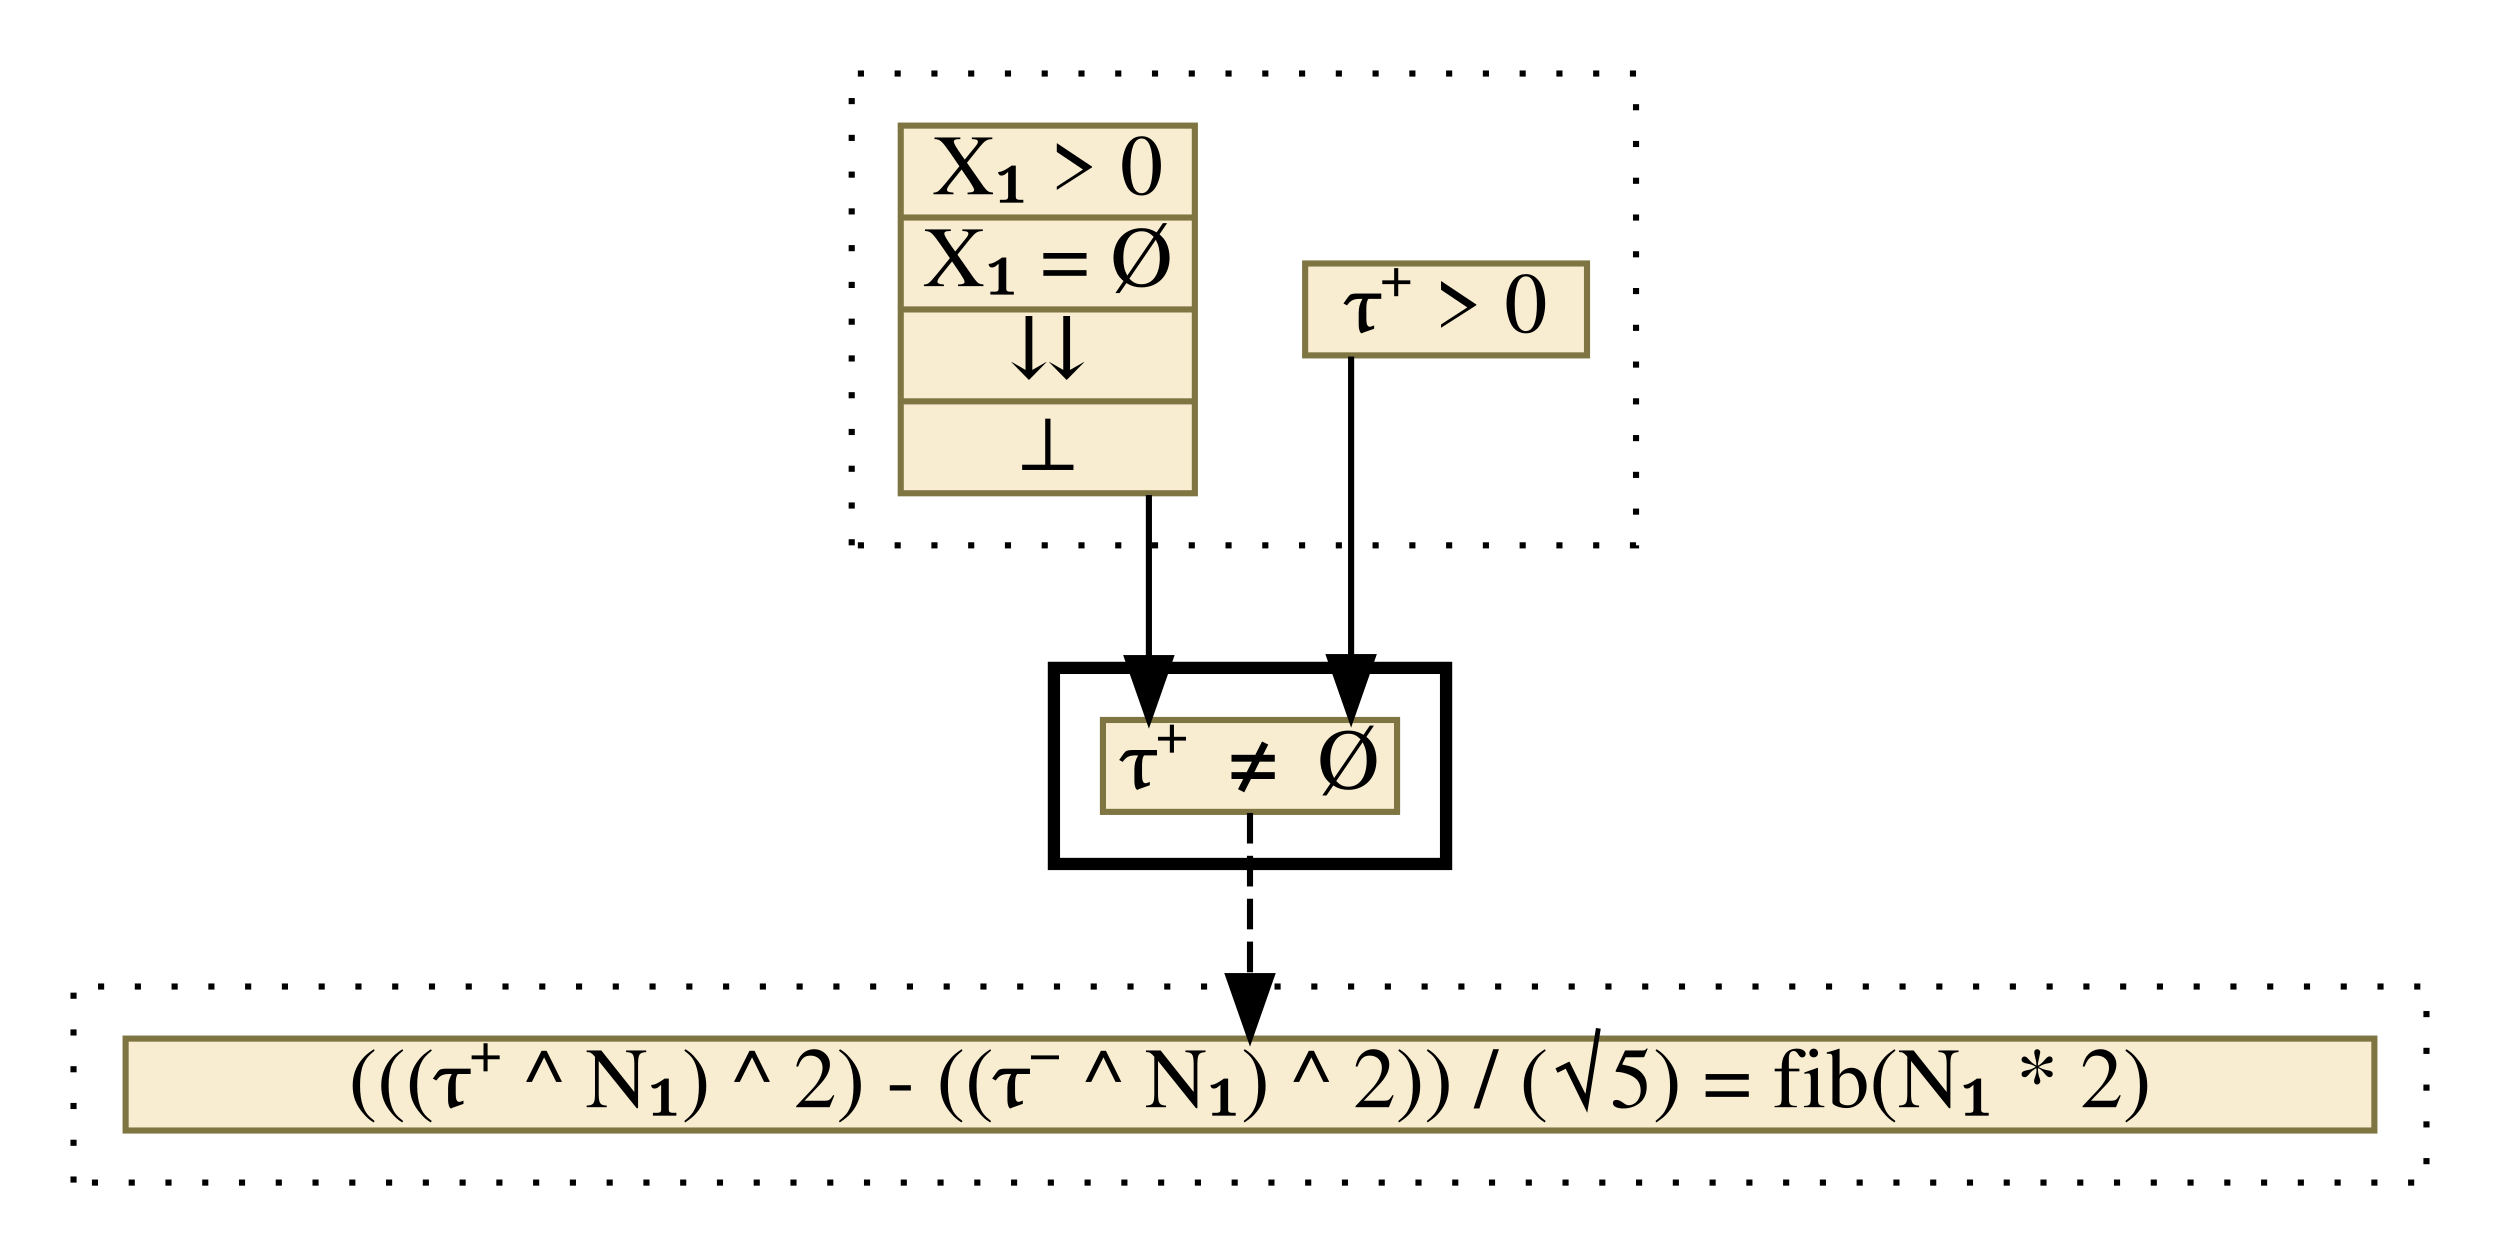
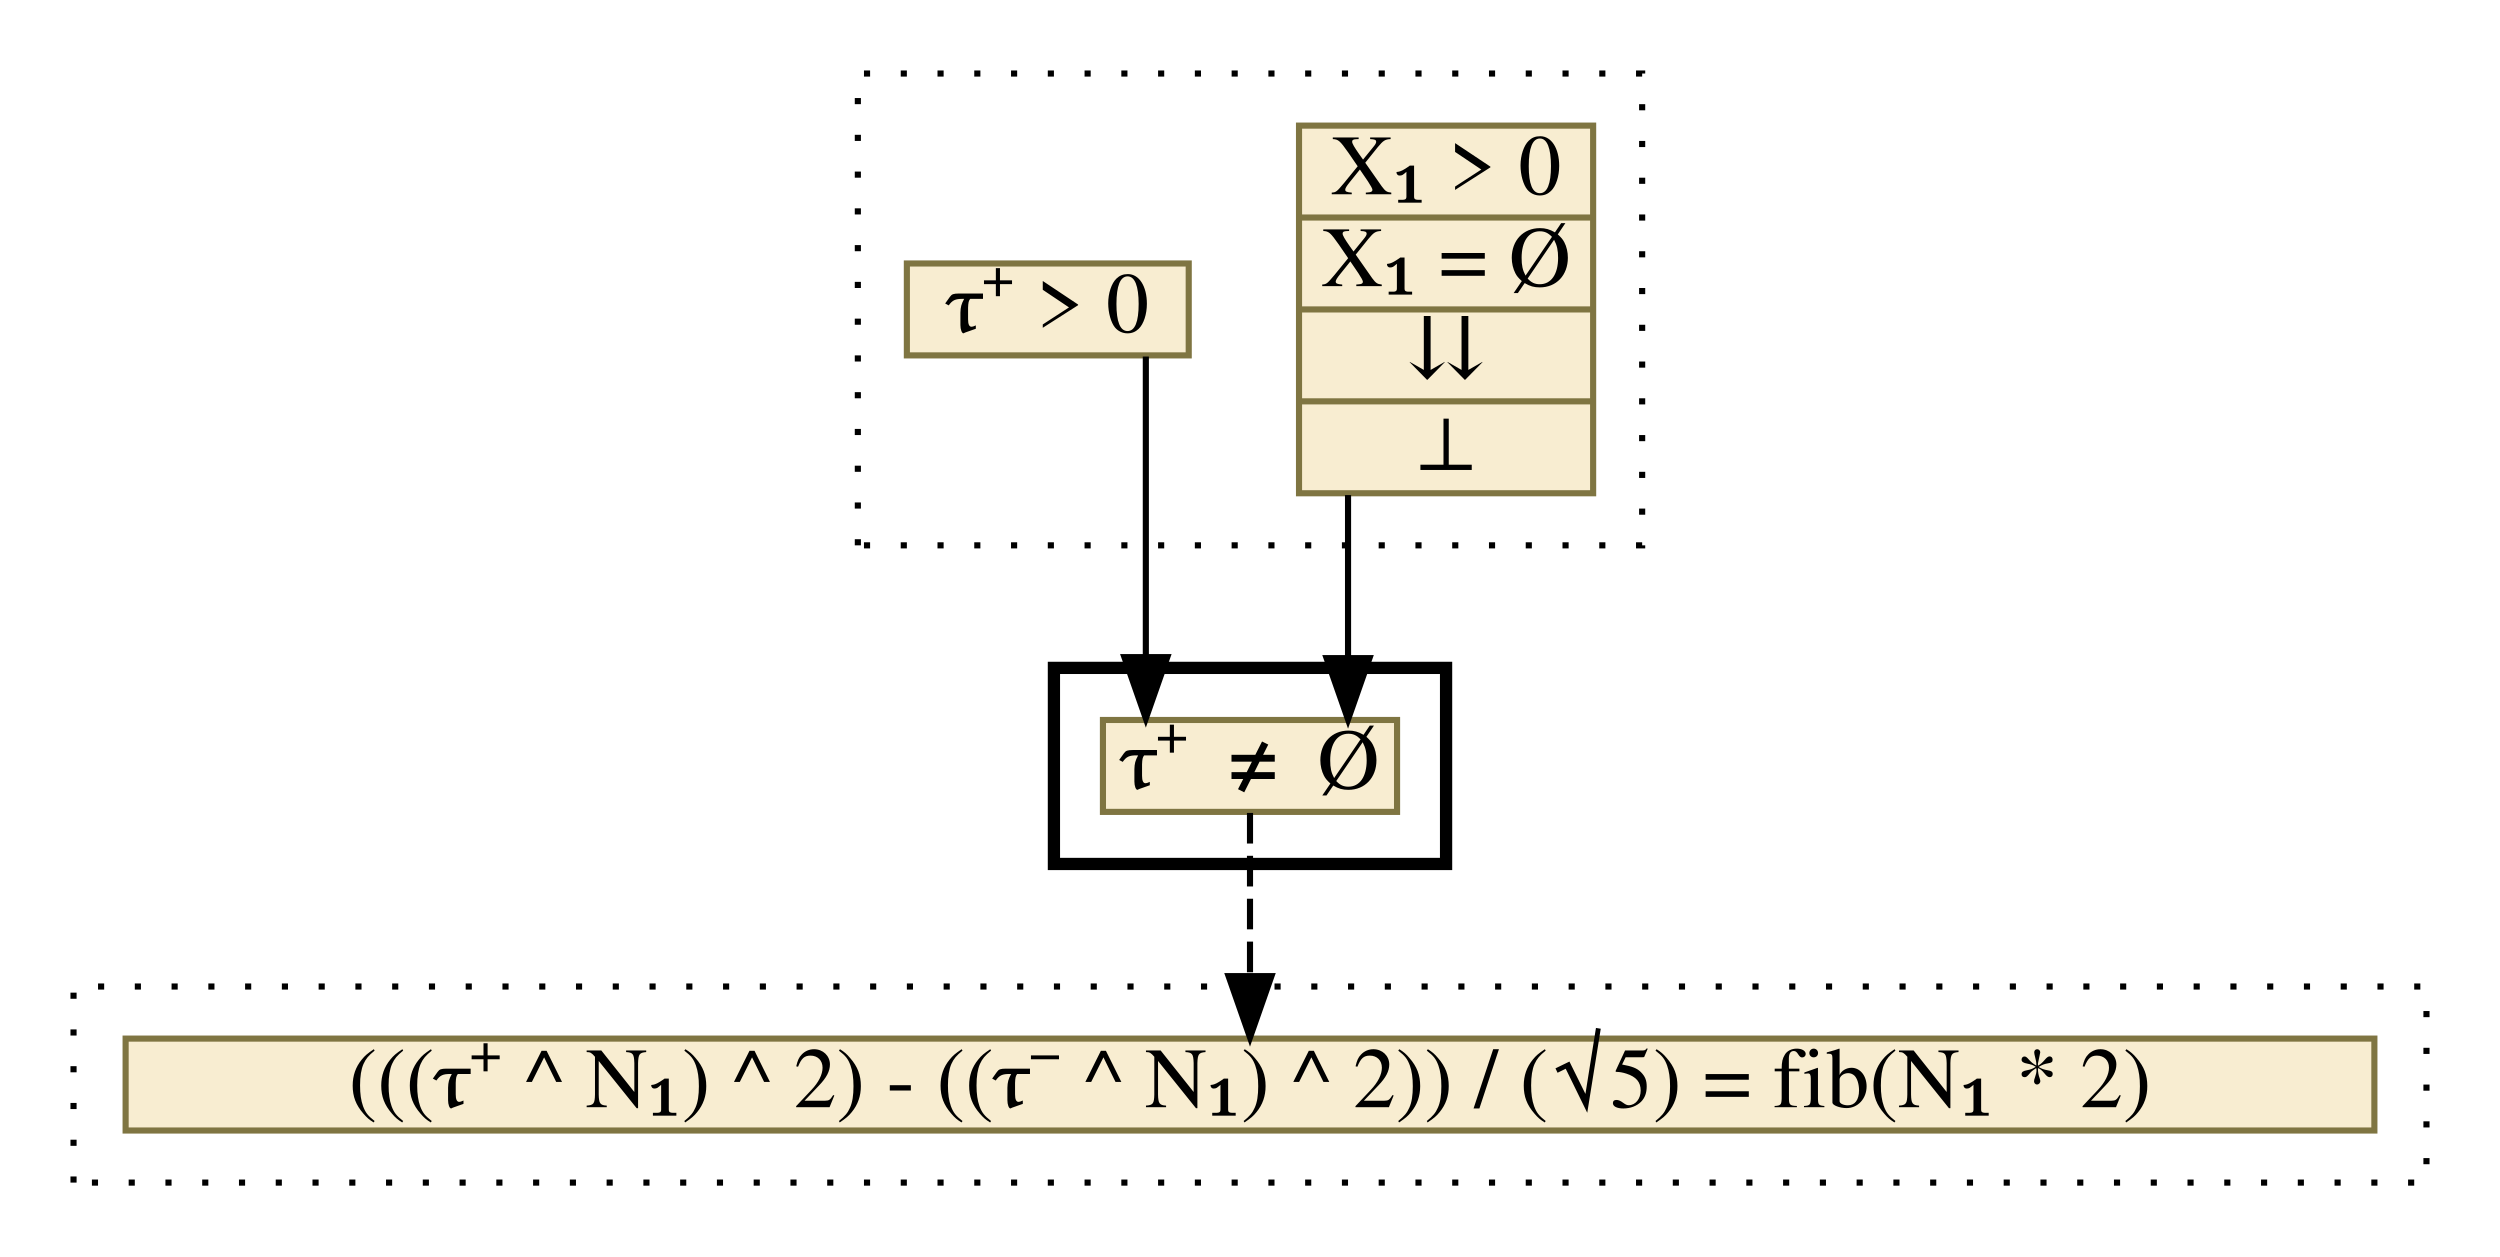
<svg xmlns="http://www.w3.org/2000/svg" xmlns:xlink="http://www.w3.org/1999/xlink" width="408pt" height="205pt" viewBox="0.00 0.00 408.00 205.00">
  <g id="graph0" class="graph" transform="scale(1 1) rotate(0) translate(4 201)">
    <g id="clust1" class="cluster">
-       <polygon fill="transparent" stroke="black" stroke-dasharray="1,5" points="135,-112 135,-189 263,-189 263,-112 135,-112" />
+       <polygon fill="transparent" stroke="black" stroke-dasharray="1,5" points="136,-112 136,-189 264,-189 264,-112 136,-112" />
    </g>
    <g id="clust2" class="cluster">
      <polygon fill="transparent" stroke="black" stroke-width="2" points="168,-60 168,-92 232,-92 232,-60 168,-60" />
    </g>
    <g id="clust3" class="cluster">
      <polygon fill="transparent" stroke="black" stroke-dasharray="1,5" points="8,-8 8,-40 392,-40 392,-8 8,-8" />
    </g>
    <g id="node1" class="node">
      <g id="a_node1">
-         <a xlink:href="c_0_68.html" xlink:title="{τ⁺ &amp;gt; 0}" target="_vizar">
-           <polygon fill="#f8edd1" stroke="#7f7542" points="209,-143 209,-158 255,-158 255,-143 209,-143" />
-           <text text-anchor="middle" x="232" y="-146.8" font-family="Times,serif" font-size="14.00">τ⁺ &gt; 0</text>
+         <a xlink:href="c_0_67.html" xlink:title="{X₁ &amp;gt; 0|X₁ = Ø|⇊|⊥}" target="_vizar">
+           <polygon fill="#f8edd1" stroke="#7f7542" points="208,-120.5 208,-180.5 256,-180.5 256,-120.5 208,-120.5" />
+           <text text-anchor="middle" x="232" y="-169.3" font-family="Times,serif" font-size="14.00">X₁ &gt; 0</text>
+           <polyline fill="none" stroke="#7f7542" points="208,-165.5 256,-165.5 " />
+           <text text-anchor="middle" x="232" y="-154.3" font-family="Times,serif" font-size="14.00">X₁ = Ø</text>
+           <polyline fill="none" stroke="#7f7542" points="208,-150.5 256,-150.5 " />
+           <text text-anchor="middle" x="232" y="-139.3" font-family="Times,serif" font-size="14.00">⇊</text>
+           <polyline fill="none" stroke="#7f7542" points="208,-135.5 256,-135.5 " />
+           <text text-anchor="middle" x="232" y="-124.3" font-family="Times,serif" font-size="14.00">⊥</text>
        </a>
      </g>
    </g>
    <g id="node3" class="node">
      <g id="a_node3">
        <a xlink:href="c_0_73.html" xlink:title="{τ⁺ ≠ Ø}" target="_vizar">
          <polygon fill="#f8edd1" stroke="#7f7542" points="176,-68.5 176,-83.5 224,-83.5 224,-68.5 176,-68.5" />
          <text text-anchor="middle" x="200" y="-72.3" font-family="Times,serif" font-size="14.00">τ⁺ ≠ Ø</text>
        </a>
      </g>
    </g>
    <g id="edge1" class="edge">
-       <path fill="none" stroke="black" d="M216.5,-142.81C216.5,-142.81 216.5,-93.76 216.5,-93.76" />
-       <polygon fill="black" stroke="black" points="220,-93.76 216.5,-83.76 213,-93.76 220,-93.76" />
+       <path fill="none" stroke="black" d="M216,-120.2C216,-120.2 216,-93.59 216,-93.59" />
+       <polygon fill="black" stroke="black" points="219.5,-93.59 216,-83.59 212.5,-93.59 219.5,-93.59" />
    </g>
    <g id="node2" class="node">
      <g id="a_node2">
-         <a xlink:href="c_0_67.html" xlink:title="{X₁ &amp;gt; 0|X₁ = Ø|⇊|⊥}" target="_vizar">
-           <polygon fill="#f8edd1" stroke="#7f7542" points="143,-120.5 143,-180.5 191,-180.5 191,-120.5 143,-120.5" />
-           <text text-anchor="middle" x="167" y="-169.3" font-family="Times,serif" font-size="14.00">X₁ &gt; 0</text>
-           <polyline fill="none" stroke="#7f7542" points="143,-165.5 191,-165.5 " />
-           <text text-anchor="middle" x="167" y="-154.3" font-family="Times,serif" font-size="14.00">X₁ = Ø</text>
-           <polyline fill="none" stroke="#7f7542" points="143,-150.5 191,-150.5 " />
-           <text text-anchor="middle" x="167" y="-139.3" font-family="Times,serif" font-size="14.00">⇊</text>
-           <polyline fill="none" stroke="#7f7542" points="143,-135.5 191,-135.5 " />
-           <text text-anchor="middle" x="167" y="-124.3" font-family="Times,serif" font-size="14.00">⊥</text>
+         <a xlink:href="c_0_68.html" xlink:title="{τ⁺ &amp;gt; 0}" target="_vizar">
+           <polygon fill="#f8edd1" stroke="#7f7542" points="144,-143 144,-158 190,-158 190,-143 144,-143" />
+           <text text-anchor="middle" x="167" y="-146.8" font-family="Times,serif" font-size="14.00">τ⁺ &gt; 0</text>
        </a>
      </g>
    </g>
    <g id="edge2" class="edge">
-       <path fill="none" stroke="black" d="M183.5,-120.2C183.5,-120.2 183.5,-93.59 183.5,-93.59" />
-       <polygon fill="black" stroke="black" points="187,-93.59 183.5,-83.59 180,-93.59 187,-93.59" />
+       <path fill="none" stroke="black" d="M183,-142.81C183,-142.81 183,-93.76 183,-93.76" />
+       <polygon fill="black" stroke="black" points="186.5,-93.76 183,-83.76 179.5,-93.76 186.5,-93.76" />
    </g>
    <g id="node4" class="node">
      <g id="a_node4">
        <a xlink:href="c_0_77.html" xlink:title="{(((τ⁺ ^ N₁) ^ 2) - ((τ⁻ ^ N₁) ^ 2)) / (√5) = fib(N₁ * 2)}" target="_vizar">
          <polygon fill="#f8edd1" stroke="#7f7542" points="16.5,-16.5 16.5,-31.5 383.5,-31.5 383.5,-16.5 16.5,-16.5" />
          <text text-anchor="middle" x="200" y="-20.3" font-family="Times,serif" font-size="14.00">(((τ⁺ ^ N₁) ^ 2) - ((τ⁻ ^ N₁) ^ 2)) / (√5) = fib(N₁ * 2)</text>
        </a>
      </g>
    </g>
    <g id="edge3" class="edge">
      <path fill="none" stroke="black" stroke-dasharray="5,2" d="M200,-68.33C200,-68.33 200,-41.7 200,-41.7" />
      <polygon fill="black" stroke="black" points="203.5,-41.7 200,-31.7 196.5,-41.7 203.5,-41.7" />
    </g>
  </g>
</svg>
